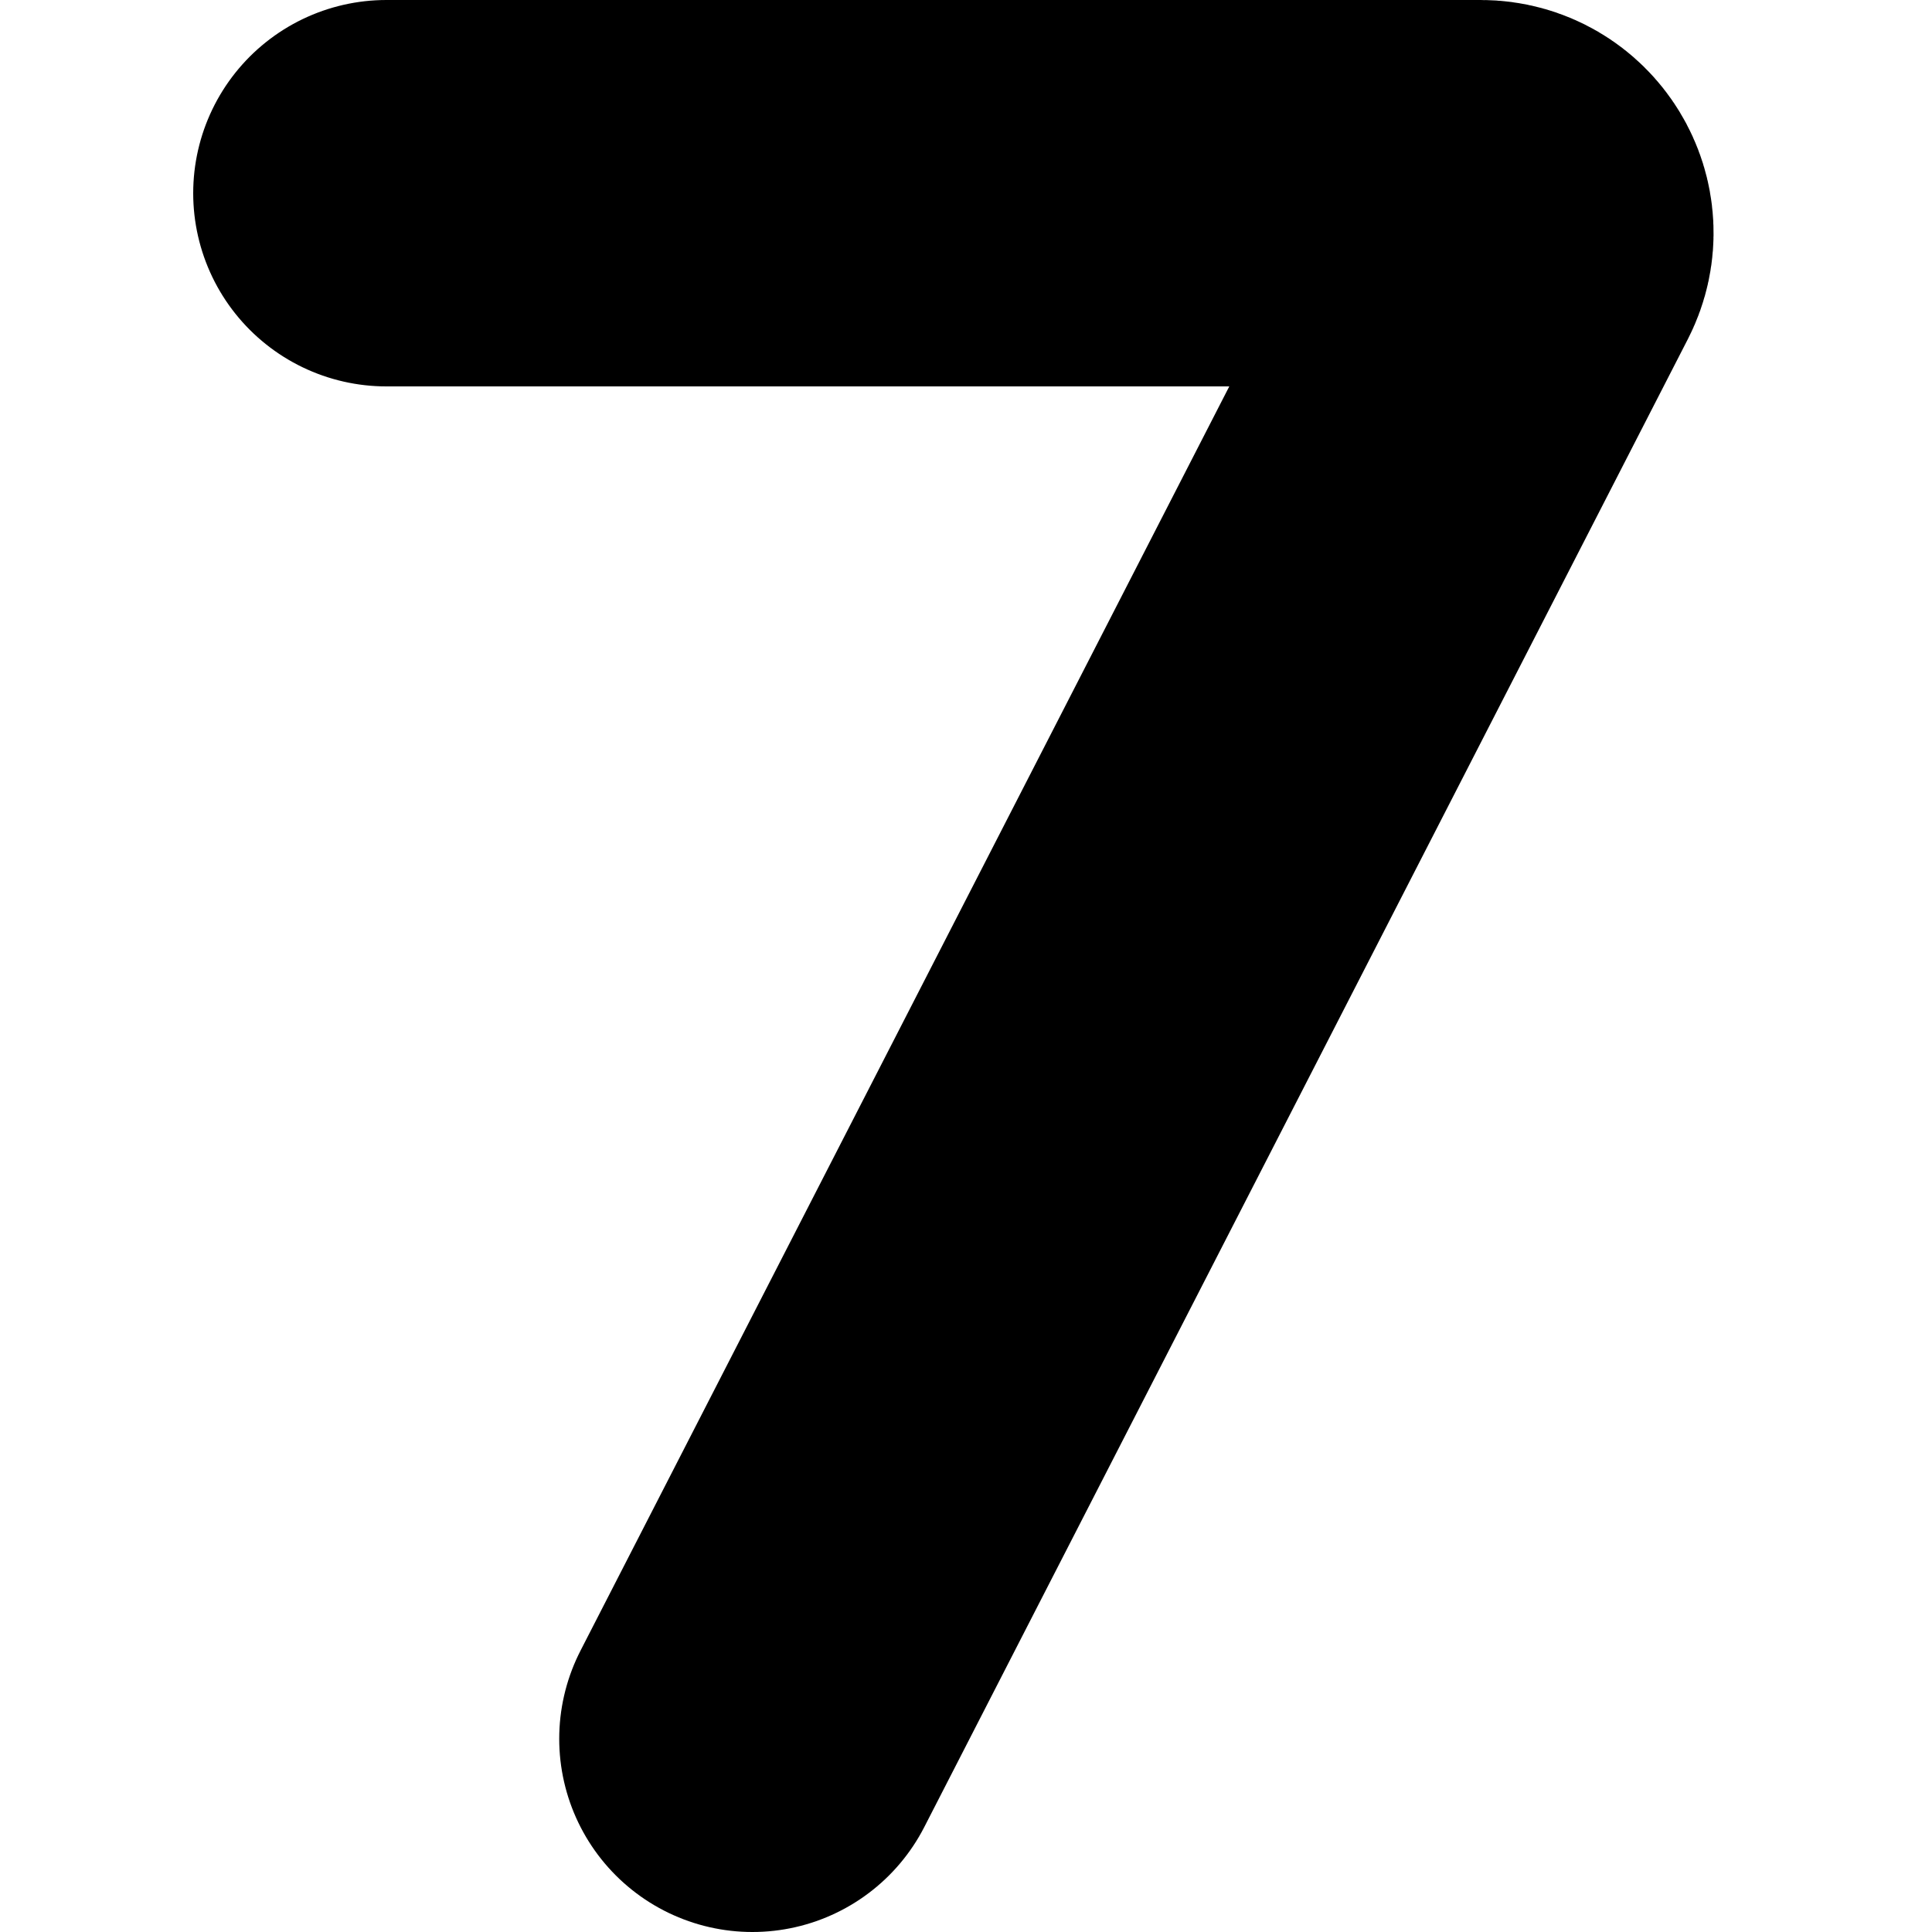
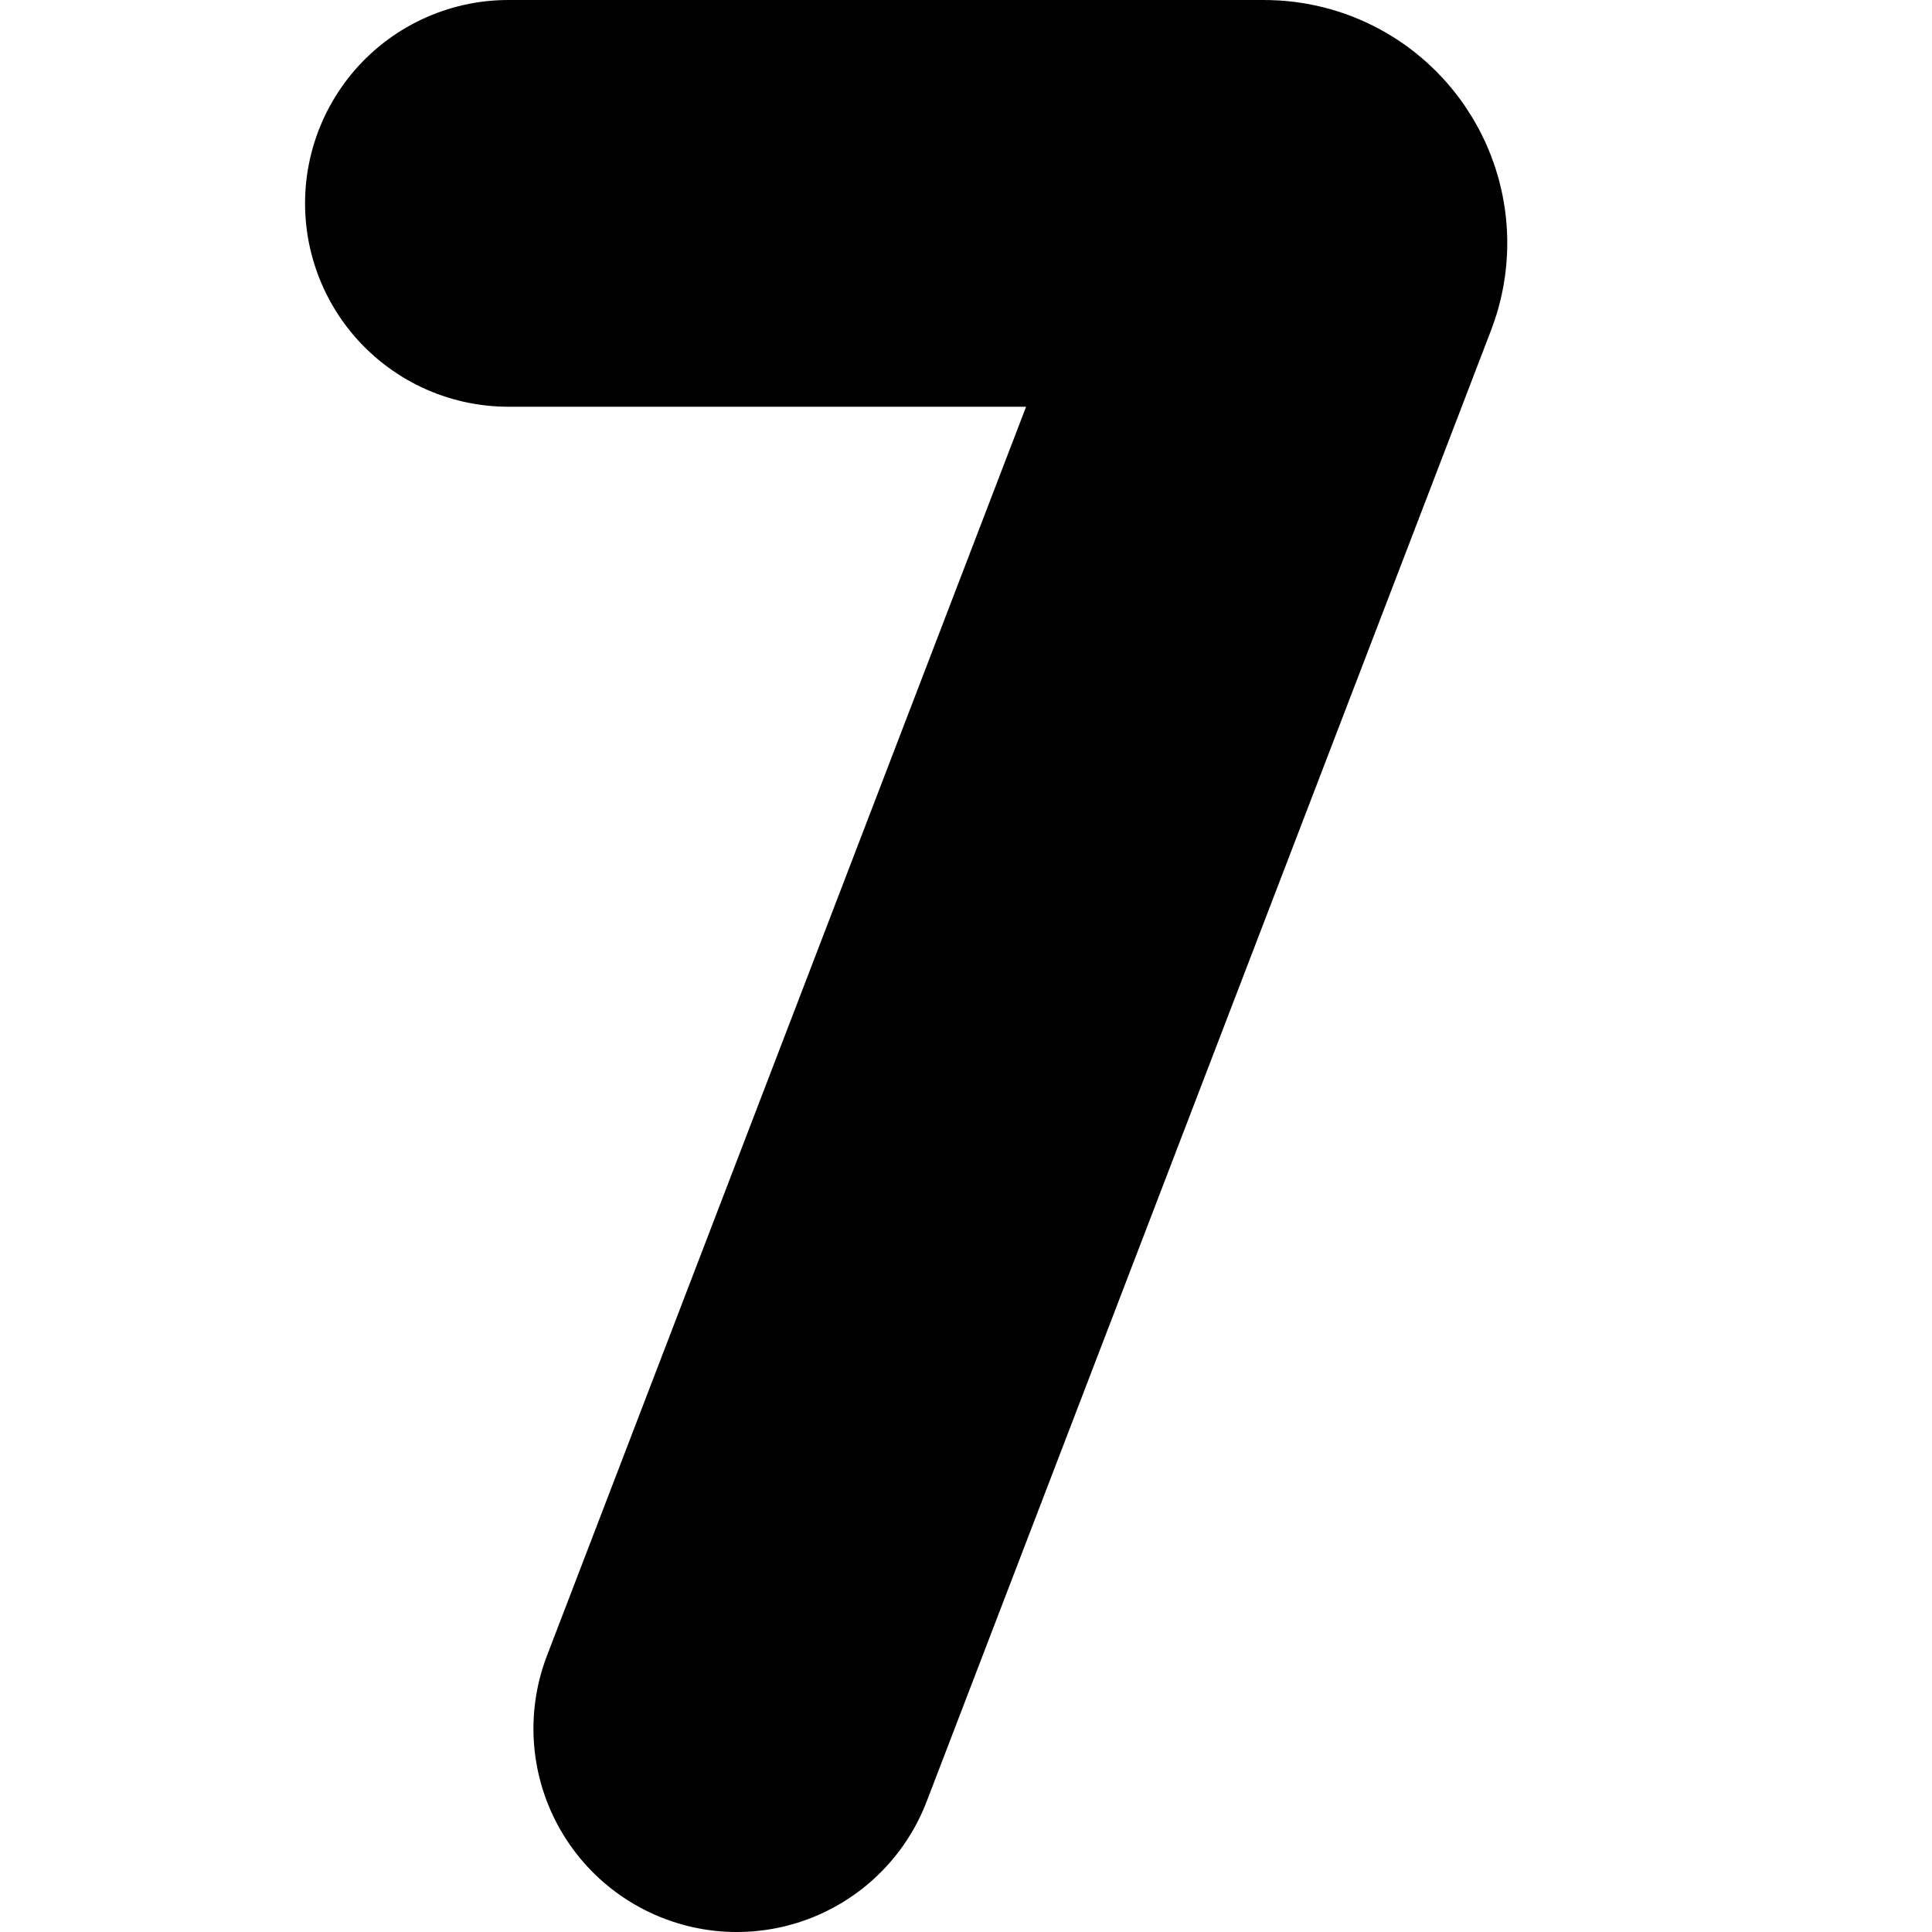
- <svg xmlns="http://www.w3.org/2000/svg" width="20" height="20" viewBox="0 0 20 20" fill="none">
-   <path d="M4 2H15.328C15.635 2 15.833 2.325 15.693 2.598L7.789 18" stroke="black" stroke-width="4" stroke-linecap="round" stroke-linejoin="round" />
+ <svg xmlns="http://www.w3.org/2000/svg" width="19" height="19" viewBox="0 0 19 19" fill="none">
+   <path d="M5 2H12.432C12.706 2 12.895 2.274 12.797 2.53L7.246 17" stroke="black" stroke-width="4" stroke-linecap="round" stroke-linejoin="round" />
</svg>
